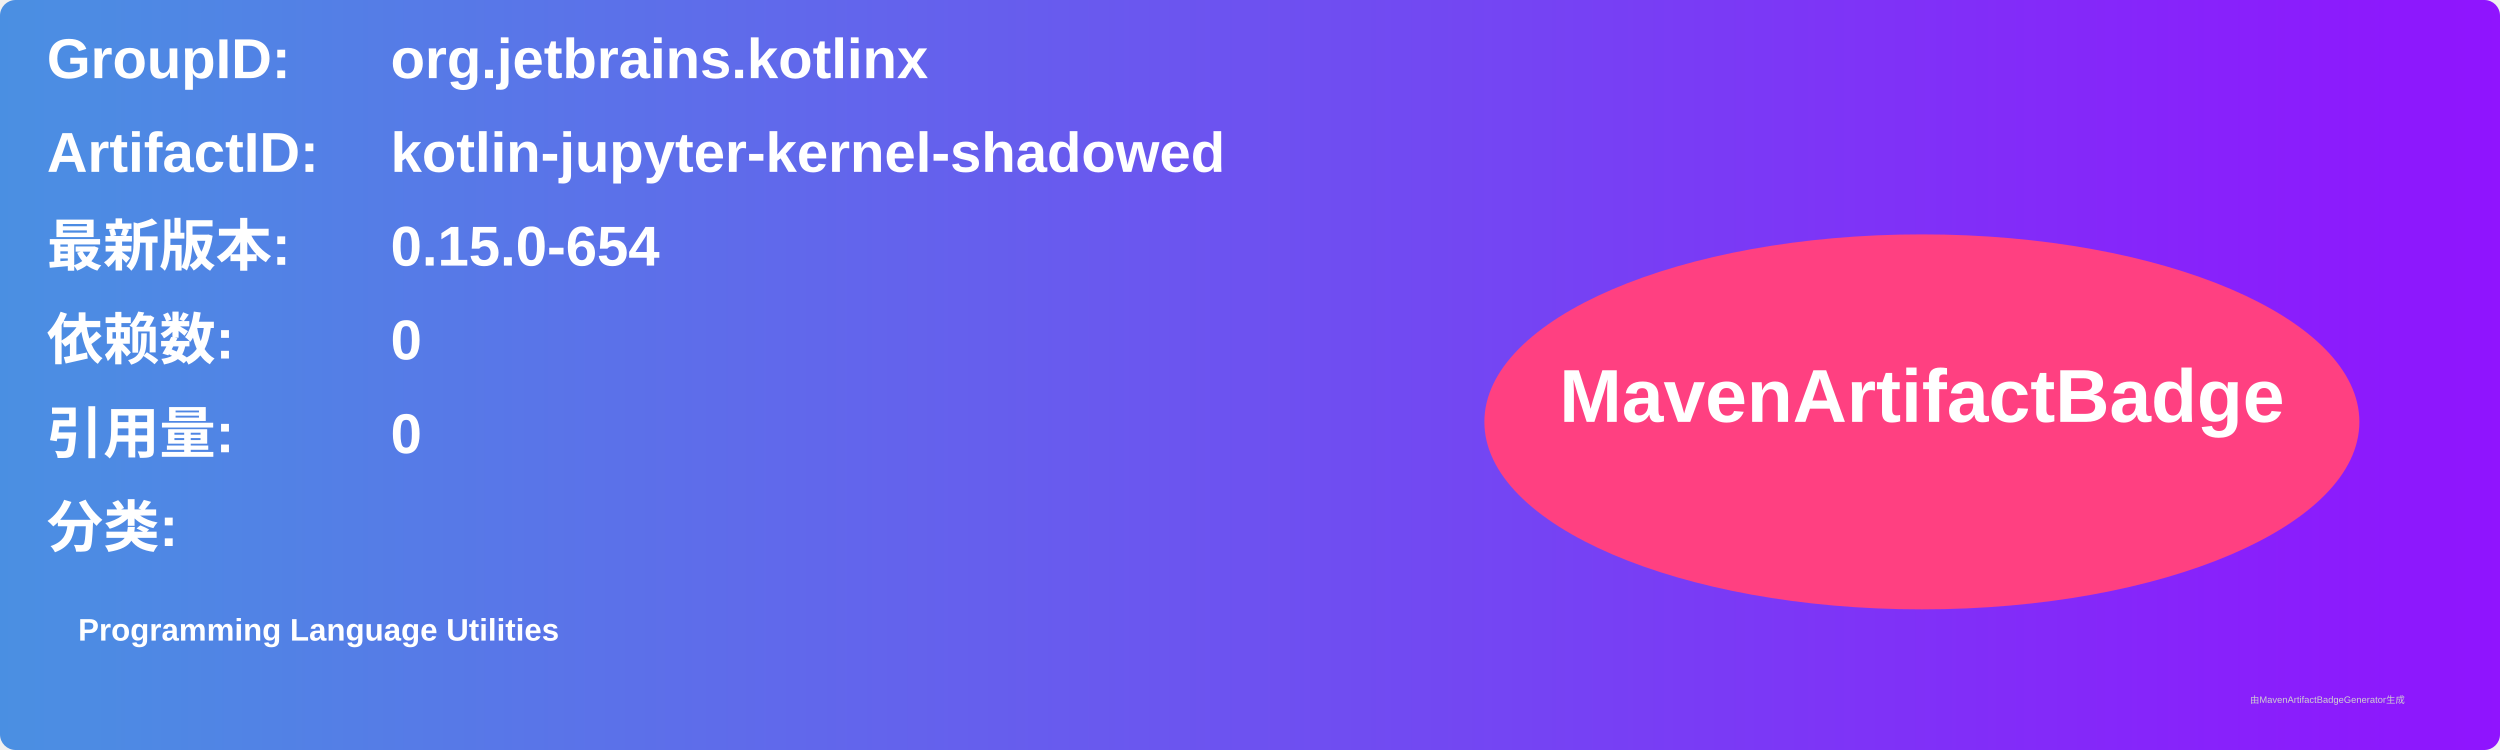
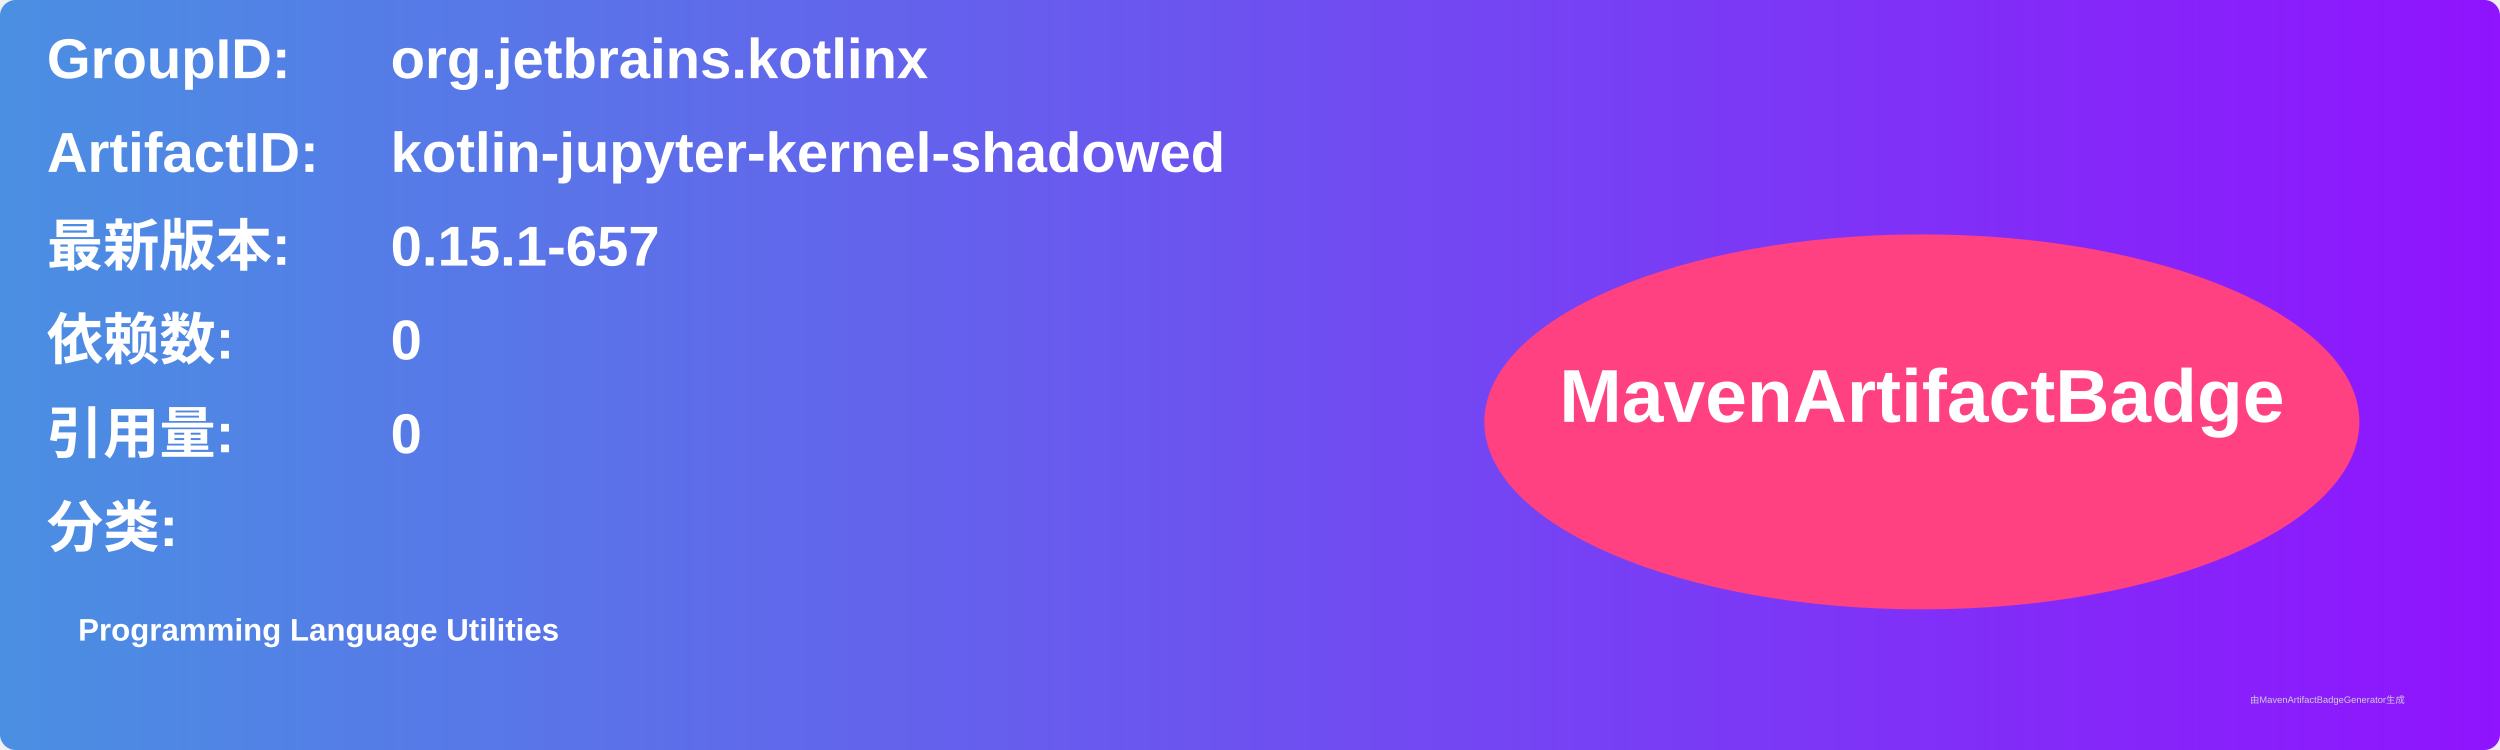
<svg xmlns="http://www.w3.org/2000/svg" width="800" height="240" viewBox="0 0 800 240">
  <linearGradient id="grad" x1="0%" y1="0%" x2="100%" y2="0%">
    <stop offset="0%" stop-color="#4a90e2" />
    <stop offset="100%" stop-color="#9013fe" />
  </linearGradient>
  <rect width="100%" height="100%" rx="5" ry="5" fill="url(#grad)" />
  <g transform="translate(15, 15)">
    <text x="0" y="10" font-family="Arial" font-size="18" fill="white" font-weight="bold" width="260">GroupID:</text>
    <text x="110" y="10" font-family="Arial" font-size="18" fill="white" font-weight="bold" width="460">org.jetbrains.kotlinx</text>
    <text x="0" y="40" font-family="Arial" font-size="18" fill="white" font-weight="bold" width="260">ArtifactID:</text>
    <text x="110" y="40" font-family="Arial" font-size="18" fill="white" font-weight="bold" width="460">kotlin-jupyter-kernel-shadowed</text>
    <text x="0" y="70" font-family="Arial" font-size="18" fill="white" font-weight="bold">最新版本:</text>
    <text x="110" y="70" font-family="Arial" font-size="18" fill="white" font-weight="bold">
-       <tspan font-weight="bold">0.15.0-654</tspan>
+       <tspan font-weight="bold">0.15.1-657</tspan>
    </text>
    <text x="0" y="100" font-family="Arial" font-size="18" fill="white" font-weight="bold">依赖数: </text>
    <text x="110" y="100" font-family="Arial" font-size="18" fill="white">
      <tspan font-weight="bold">0</tspan>
    </text>
    <text x="0" y="130" font-family="Arial" font-size="18" fill="white" font-weight="bold">引用量: </text>
    <text x="110" y="130" font-family="Arial" font-size="18" fill="white">
      <tspan font-weight="bold">0</tspan>
    </text>
    <text x="0" y="160" font-family="Arial" font-size="18" fill="white" font-weight="bold">分类:</text>
    <text x="10" y="190" font-family="Arial" font-size="10" fill="white">
      <tspan font-weight="bold">Programming Language Utilities</tspan>
    </text>
    <ellipse cx="600" cy="120" rx="140" ry="60" fill="#ff4081" />
    <text x="600" y="120" text-anchor="middle" font-family="Arial" font-size="24" fill="white" font-weight="bold">MavenArtifactBadge</text>
  </g>
  <text x="720" y="225" font-family="Arial" font-size="3" fill="#d0d0d0">由MavenArtifactBadgeGenerator生成</text>
</svg>
